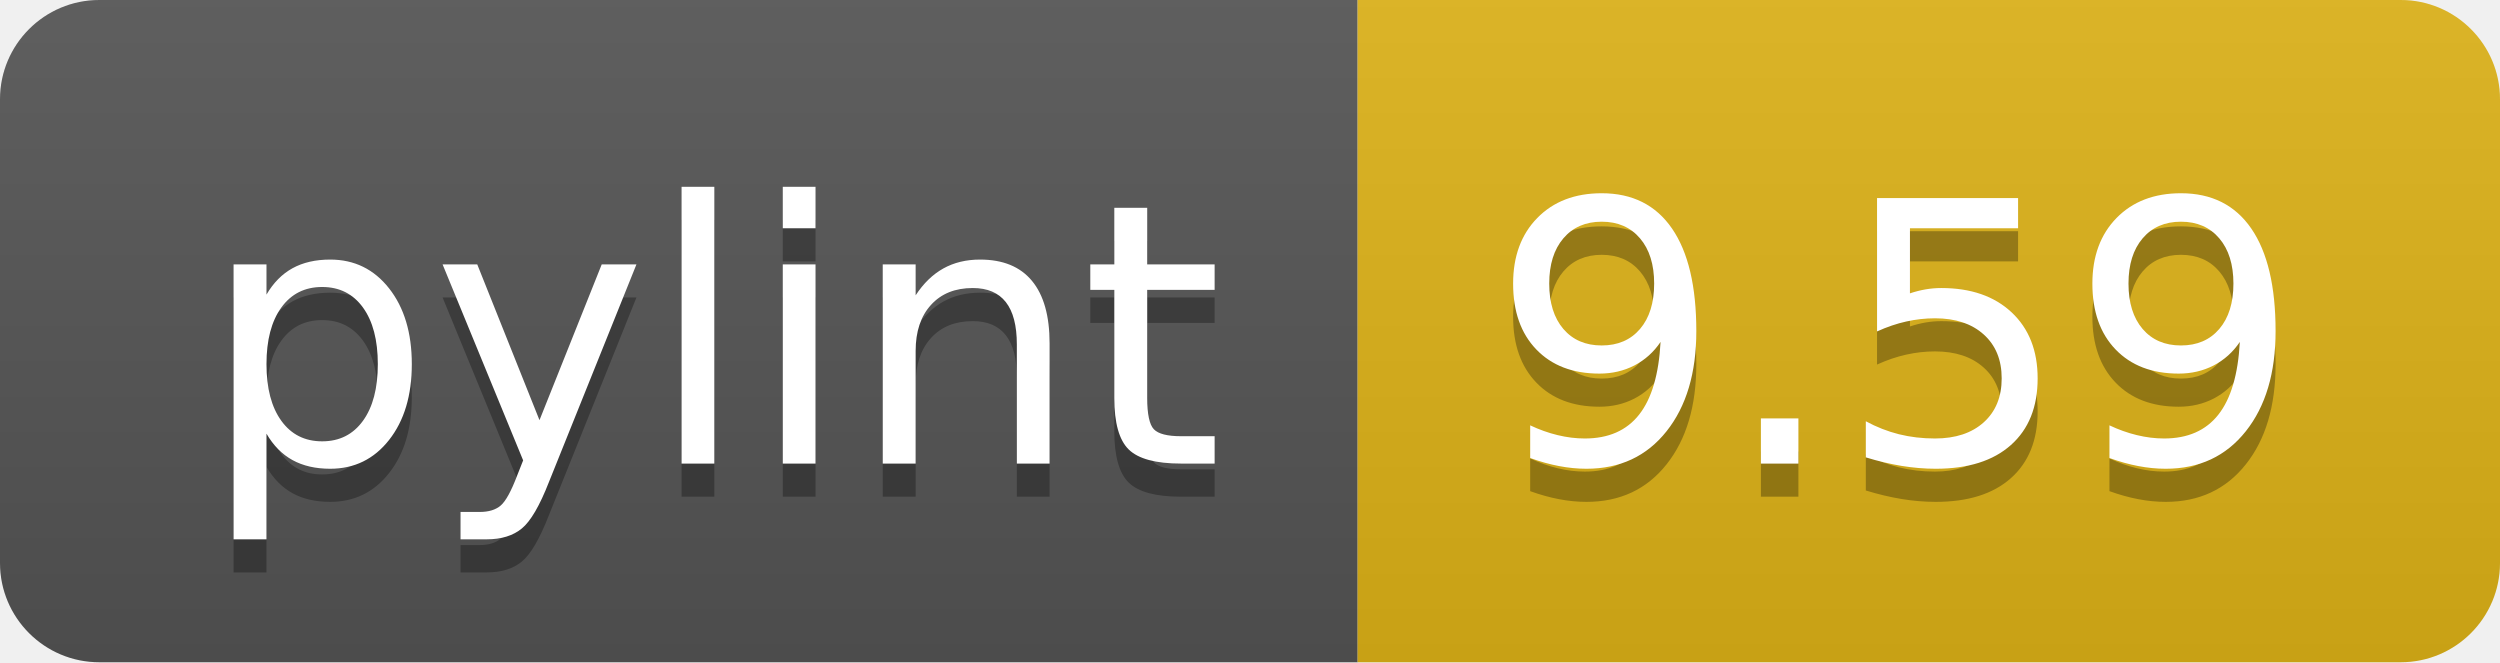
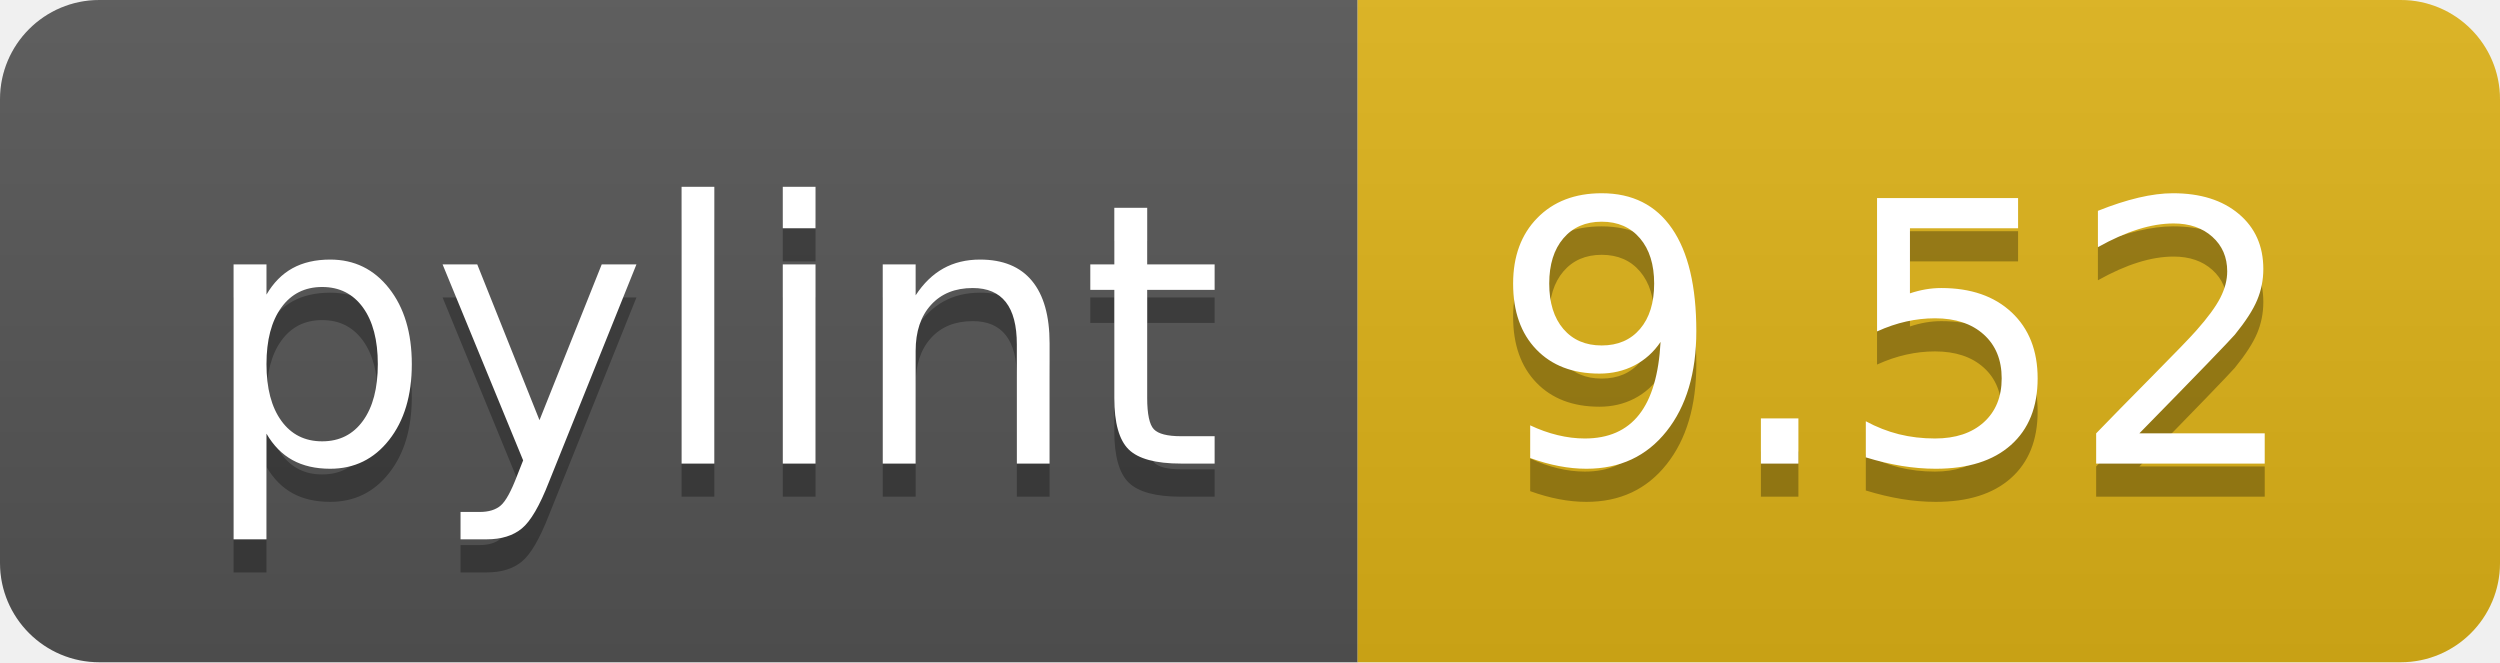
<svg xmlns="http://www.w3.org/2000/svg" width="75.5" height="20">
  <linearGradient id="smooth" x2="0" y2="100%">
    <stop offset="0" stop-color="#bbb" stop-opacity=".1" />
    <stop offset="1" stop-opacity=".1" />
  </linearGradient>
  <clipPath id="round">
    <rect width="75.5" height="20" rx="3" fill="#fff" />
  </clipPath>
  <g clip-path="url(#round)">
    <rect width="41.0" height="20" fill="#555" />
    <rect x="41.0" width="34.5" height="20" fill="#dfb317" />
    <rect width="75.5" height="20" fill="url(#smooth)" />
  </g>
  <g fill="#fff" text-anchor="middle" font-family="DejaVu Sans,Verdana,Geneva,sans-serif" font-size="110">
    <text x="215.0" y="150" fill="#010101" fill-opacity=".3" transform="scale(0.1)" textLength="310.0" lengthAdjust="spacing">pylint</text>
    <text x="215.0" y="140" transform="scale(0.1)" textLength="310.0" lengthAdjust="spacing">pylint</text>
-     <text x="572.5" y="150" fill="#010101" fill-opacity=".3" transform="scale(0.1)" textLength="245.0" lengthAdjust="spacing">9.59</text>
-     <text x="572.5" y="140" transform="scale(0.1)" textLength="245.0" lengthAdjust="spacing">9.59</text>
+     <text x="572.5" y="150" fill="#010101" fill-opacity=".3" transform="scale(0.1)" textLength="245.0" lengthAdjust="spacing">9.52</text>
+     <text x="572.5" y="140" transform="scale(0.1)" textLength="245.0" lengthAdjust="spacing">9.52</text>
  </g>
</svg>
